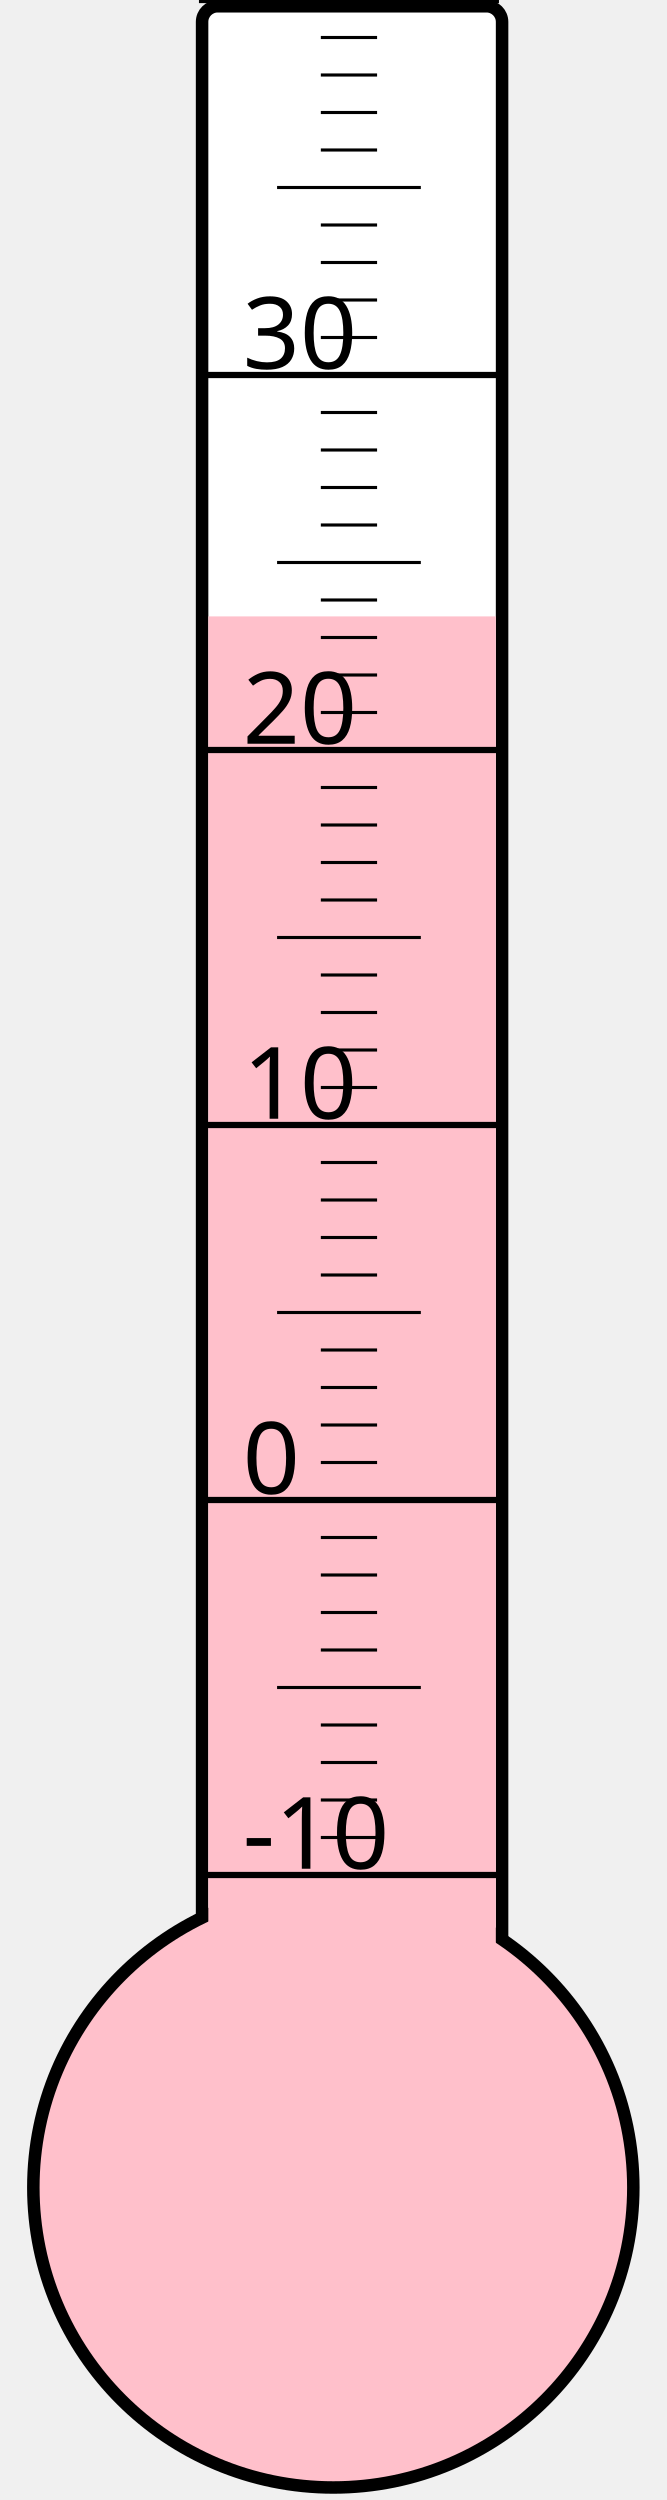
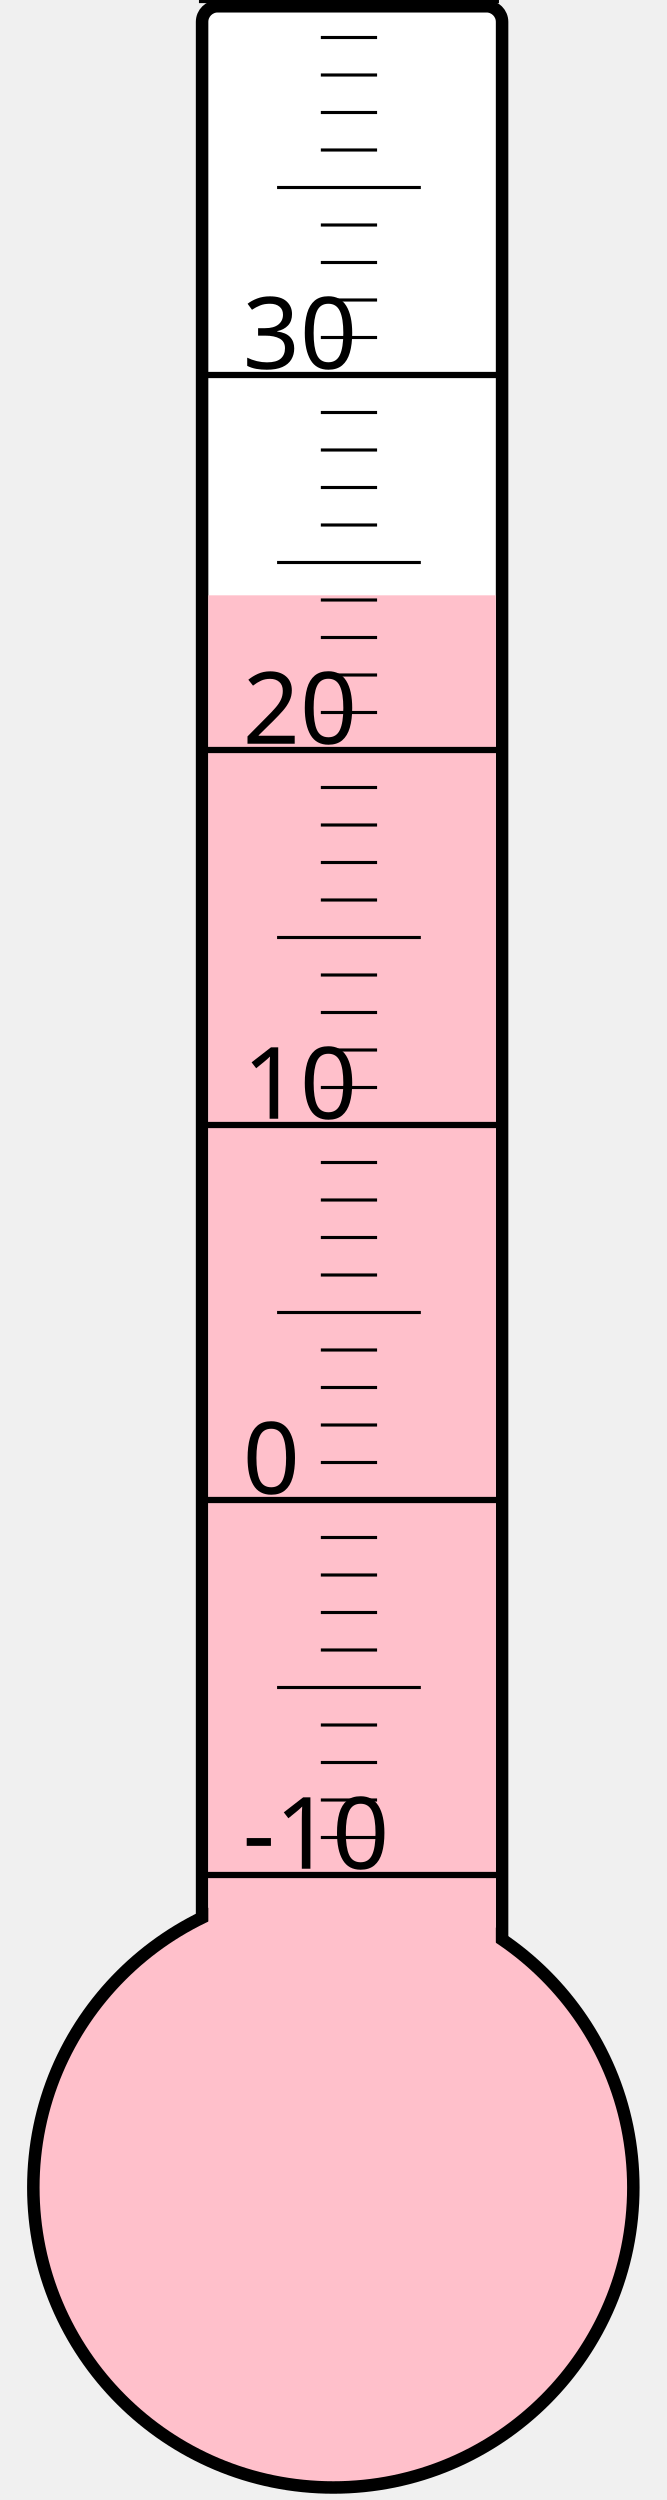
<svg xmlns="http://www.w3.org/2000/svg" width="40px" height="150px" viewBox="0 0 200 800">
  <rect width="200" height="800" x="0" y="0" style="fill: #ffffeb; fill-opacity: 0;" />
  <rect width="96" height="680" x="58" y="2" rx="5" ry="5" style="fill: white; fill-opacity: 1; stroke: black; stroke-width: 4;" />
  <circle cx="100" cy="700" r="96" style="fill: pink; stroke: black; stroke-width: 4;" />
-   <rect width="92" height="502.75" x="60" y="197.25" style="fill: pink; fill-opacity: 1; stroke-width: 0;" />
+   <rect width="92" height="509.5" x="60" y="190.5" style="fill: pink; fill-opacity: 1; stroke-width: 0;" />
  <text x="71" y="598" style="font-family: sans-serif; font-size: 24pt;">-10</text>
  <text x="71" y="478" style="font-family: sans-serif; font-size: 24pt;">0</text>
  <text x="71" y="358" style="font-family: sans-serif; font-size: 24pt;">10</text>
  <text x="71" y="238" style="font-family: sans-serif; font-size: 24pt;">20</text>
  <text x="71" y="118" style="font-family: sans-serif; font-size: 24pt;">30</text>
  <g style="stroke: black;">
    <line x1="57" y1="600" x2="153" y2="600" style="stroke-width: 2;" />
    <line x1="96" y1="588" x2="114" y2="588" style="stroke-width: 1;" />
    <line x1="96" y1="576" x2="114" y2="576" style="stroke-width: 1;" />
    <line x1="96" y1="564" x2="114" y2="564" style="stroke-width: 1;" />
    <line x1="96" y1="552" x2="114" y2="552" style="stroke-width: 1;" />
    <line x1="82" y1="540" x2="128" y2="540" style="stroke-width: 1;" />
    <line x1="96" y1="528" x2="114" y2="528" style="stroke-width: 1;" />
    <line x1="96" y1="516" x2="114" y2="516" style="stroke-width: 1;" />
    <line x1="96" y1="504" x2="114" y2="504" style="stroke-width: 1;" />
    <line x1="96" y1="492" x2="114" y2="492" style="stroke-width: 1;" />
    <line x1="57" y1="480" x2="153" y2="480" style="stroke-width: 2;" />
    <line x1="96" y1="468" x2="114" y2="468" style="stroke-width: 1;" />
    <line x1="96" y1="456" x2="114" y2="456" style="stroke-width: 1;" />
    <line x1="96" y1="444" x2="114" y2="444" style="stroke-width: 1;" />
    <line x1="96" y1="432" x2="114" y2="432" style="stroke-width: 1;" />
    <line x1="82" y1="420" x2="128" y2="420" style="stroke-width: 1;" />
    <line x1="96" y1="408" x2="114" y2="408" style="stroke-width: 1;" />
    <line x1="96" y1="396" x2="114" y2="396" style="stroke-width: 1;" />
    <line x1="96" y1="384" x2="114" y2="384" style="stroke-width: 1;" />
    <line x1="96" y1="372" x2="114" y2="372" style="stroke-width: 1;" />
    <line x1="57" y1="360" x2="153" y2="360" style="stroke-width: 2;" />
    <line x1="96" y1="348" x2="114" y2="348" style="stroke-width: 1;" />
    <line x1="96" y1="336" x2="114" y2="336" style="stroke-width: 1;" />
    <line x1="96" y1="324" x2="114" y2="324" style="stroke-width: 1;" />
    <line x1="96" y1="312" x2="114" y2="312" style="stroke-width: 1;" />
    <line x1="82" y1="300" x2="128" y2="300" style="stroke-width: 1;" />
    <line x1="96" y1="288" x2="114" y2="288" style="stroke-width: 1;" />
    <line x1="96" y1="276" x2="114" y2="276" style="stroke-width: 1;" />
    <line x1="96" y1="264" x2="114" y2="264" style="stroke-width: 1;" />
    <line x1="96" y1="252" x2="114" y2="252" style="stroke-width: 1;" />
    <line x1="57" y1="240" x2="153" y2="240" style="stroke-width: 2;" />
    <line x1="96" y1="228" x2="114" y2="228" style="stroke-width: 1;" />
    <line x1="96" y1="216" x2="114" y2="216" style="stroke-width: 1;" />
    <line x1="96" y1="204" x2="114" y2="204" style="stroke-width: 1;" />
    <line x1="96" y1="192" x2="114" y2="192" style="stroke-width: 1;" />
    <line x1="82" y1="180" x2="128" y2="180" style="stroke-width: 1;" />
    <line x1="96" y1="168" x2="114" y2="168" style="stroke-width: 1;" />
    <line x1="96" y1="156" x2="114" y2="156" style="stroke-width: 1;" />
    <line x1="96" y1="144" x2="114" y2="144" style="stroke-width: 1;" />
    <line x1="96" y1="132" x2="114" y2="132" style="stroke-width: 1;" />
    <line x1="57" y1="120" x2="153" y2="120" style="stroke-width: 2;" />
    <line x1="96" y1="108" x2="114" y2="108" style="stroke-width: 1;" />
    <line x1="96" y1="96" x2="114" y2="96" style="stroke-width: 1;" />
    <line x1="96" y1="84" x2="114" y2="84" style="stroke-width: 1;" />
    <line x1="96" y1="72" x2="114" y2="72" style="stroke-width: 1;" />
    <line x1="82" y1="60" x2="128" y2="60" style="stroke-width: 1;" />
    <line x1="96" y1="48" x2="114" y2="48" style="stroke-width: 1;" />
    <line x1="96" y1="36" x2="114" y2="36" style="stroke-width: 1;" />
    <line x1="96" y1="24" x2="114" y2="24" style="stroke-width: 1;" />
    <line x1="96" y1="12" x2="114" y2="12" style="stroke-width: 1;" />
    <line x1="57" y1="0" x2="153" y2="0" style="stroke-width: 2;" />
  </g>
</svg>
